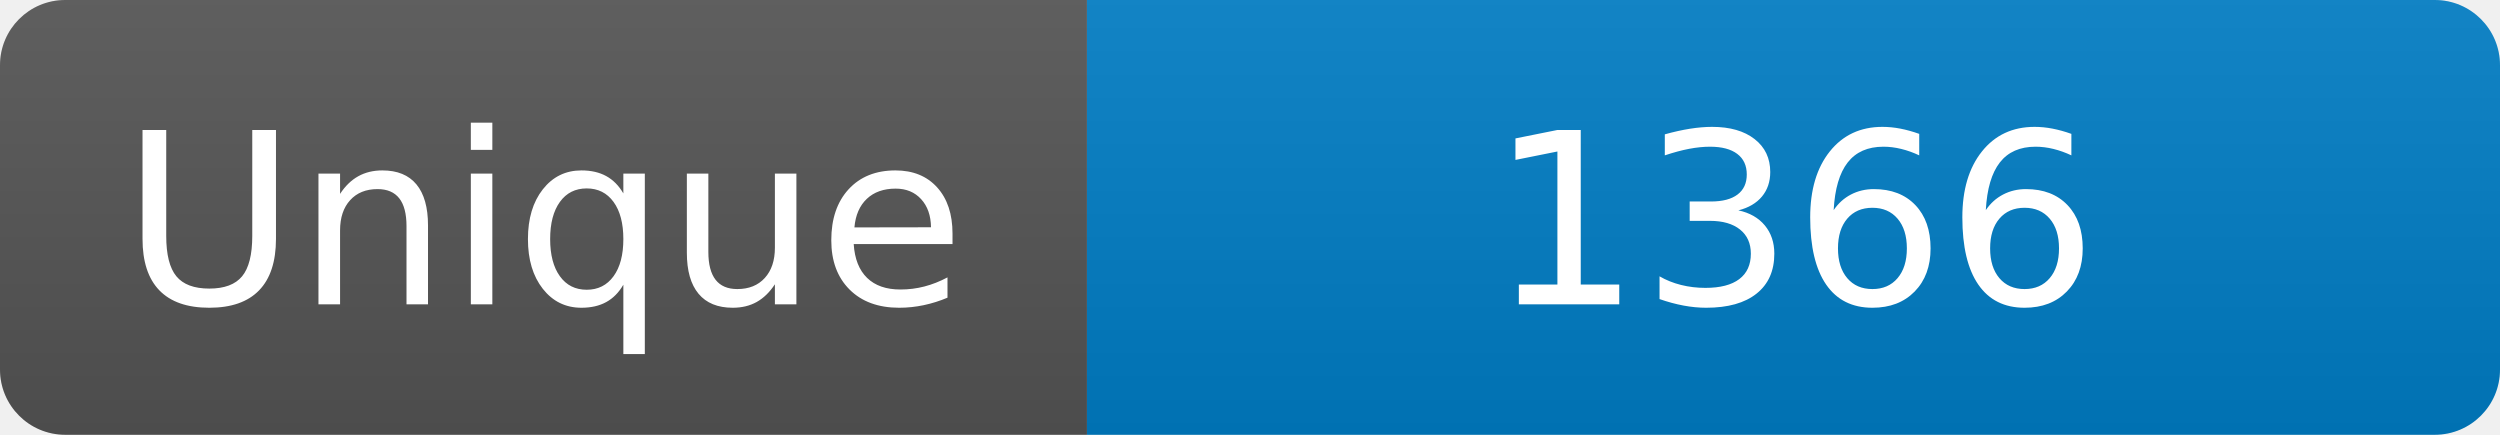
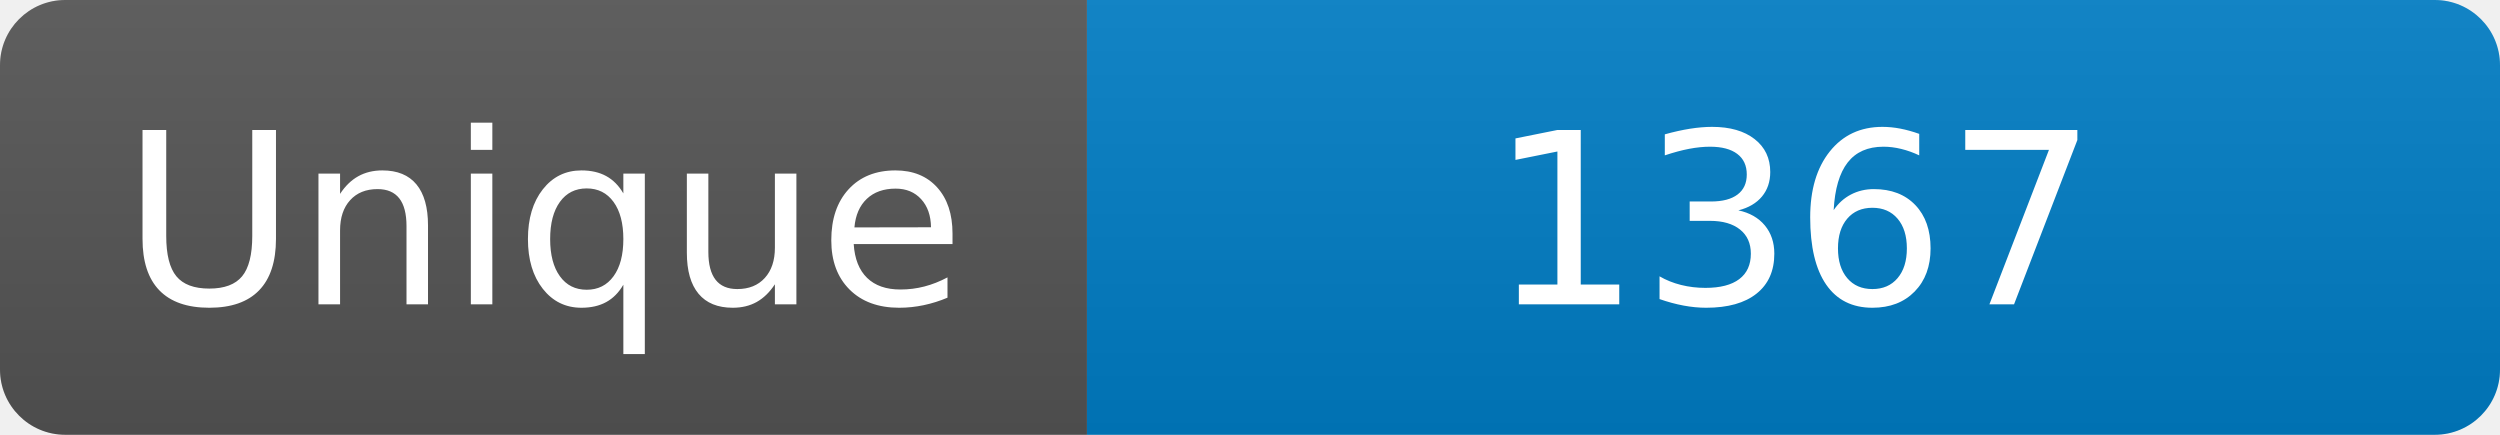
<svg xmlns="http://www.w3.org/2000/svg" width="115" height="20" role="img" aria-label="Maintained?: yes">
  <linearGradient id="s" x2="0" y2="100%">
    <stop offset="0" stop-color="#bbb" stop-opacity=".1" />
    <stop offset="1" stop-opacity=".1" />
  </linearGradient>
  <clipPath id="r">
    <rect width="115" height="20" rx="3" fill="#fff" />
  </clipPath>
  <g clip-path="url(#r)">
    <rect width="50" height="20" fill="#555" />
    <rect x="50" width="160" height="20" fill="#007ec6" />
    <rect width="115" height="20" fill="url(#s)" />
  </g>
  <g fill="#fff" text-anchor="middle" font-family="Verdana,Geneva,DejaVu Sans,sans-serif" font-size="110">
    <text x="250" y="140" transform="scale(.1)" fill="#fff">Unique</text>
-     <text x="825" y="140" transform="scale(.1)" fill="#fff">1366</text>
+     <text x="825" y="140" transform="scale(.1)" fill="#fff">1367</text>
  </g>
</svg>
